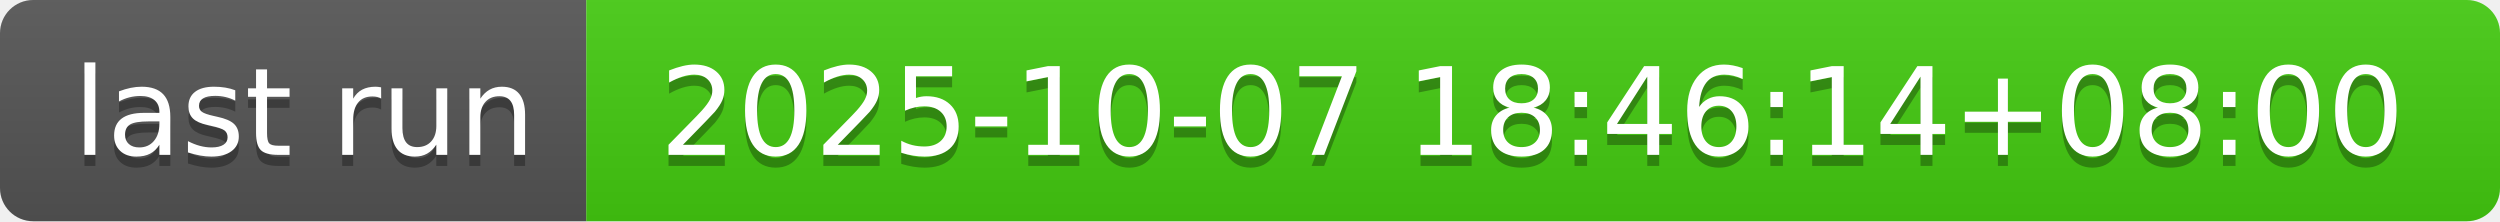
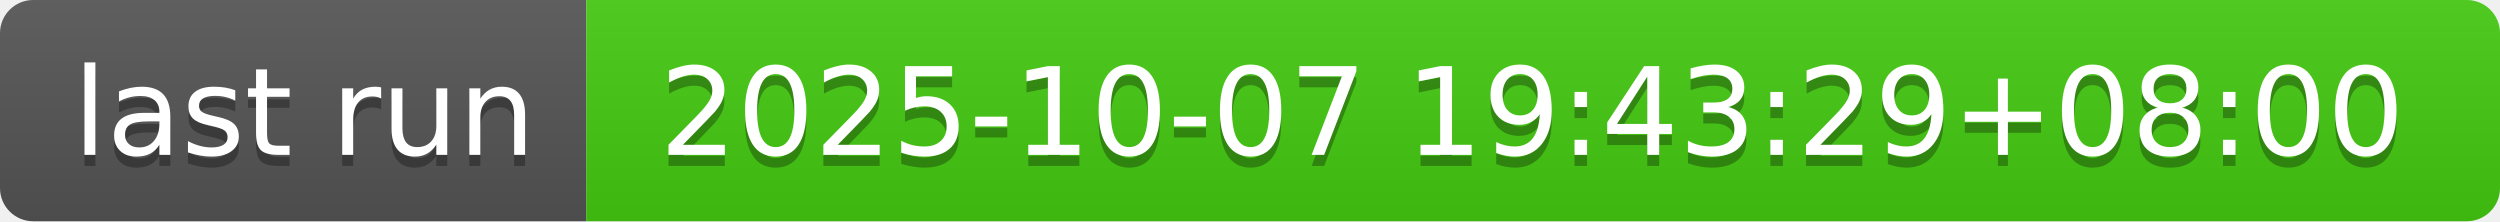
- <svg xmlns="http://www.w3.org/2000/svg" width="226" height="20" role="img" aria-label="last run: 2025-10-07 18:46:14+08:00">
+ <svg xmlns="http://www.w3.org/2000/svg" width="226" height="20" role="img" aria-label="last run: 2025-10-07 19:43:29+08:00">
  <linearGradient id="s" x2="0" y2="100%">
    <stop offset="0" stop-color="#bbb" stop-opacity=".1" />
    <stop offset="1" stop-opacity=".1" />
  </linearGradient>
  <clipPath id="r">
    <rect width="226" height="20" rx="3" fill="#fff" />
  </clipPath>
  <g clip-path="url(#r)">
    <rect width="53" height="20" fill="#555" />
    <rect x="53" width="173" height="20" fill="#4c1" />
    <rect width="226" height="20" fill="url(#s)" />
  </g>
  <g fill="#fff" text-anchor="middle" font-family="Verdana,Geneva,DejaVu Sans,sans-serif" text-rendering="geometricPrecision" font-size="110">
    <text aria-hidden="true" x="275" y="150" fill="#010101" fill-opacity=".3" transform="scale(.1)" textLength="430">last run</text>
    <text x="275" y="140" transform="scale(.1)" fill="#fff" textLength="430">last run</text>
-     <text aria-hidden="true" x="1385" y="150" fill="#010101" fill-opacity=".3" transform="scale(.1)" textLength="1630">2025-10-07 18:46:14+08:00</text>
-     <text x="1385" y="140" transform="scale(.1)" fill="#fff" textLength="1630">2025-10-07 18:46:14+08:00</text>
+     <text aria-hidden="true" x="1385" y="150" fill="#010101" fill-opacity=".3" transform="scale(.1)" textLength="1630">2025-10-07 19:43:29+08:00</text>
+     <text x="1385" y="140" transform="scale(.1)" fill="#fff" textLength="1630">2025-10-07 19:43:29+08:00</text>
  </g>
</svg>
